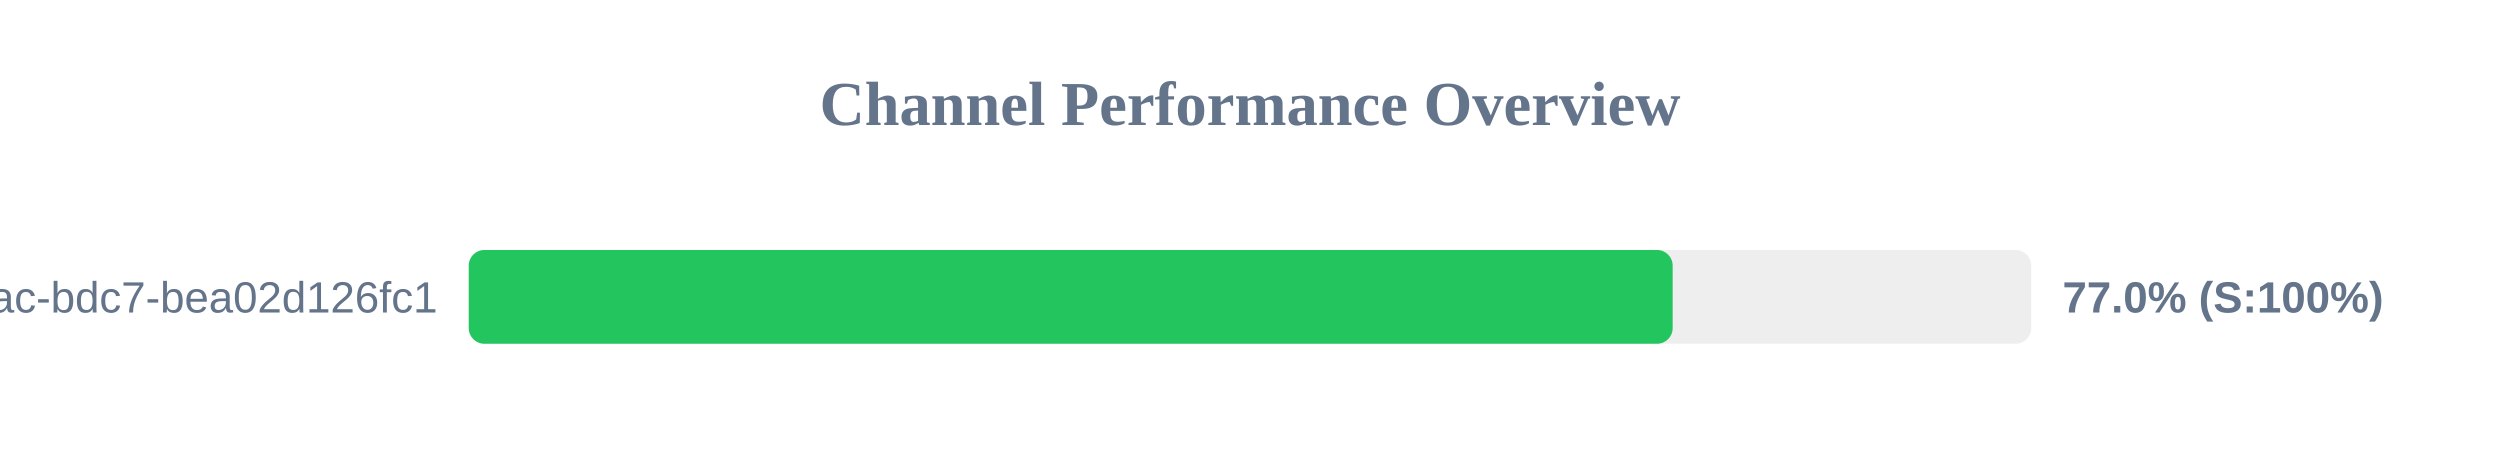
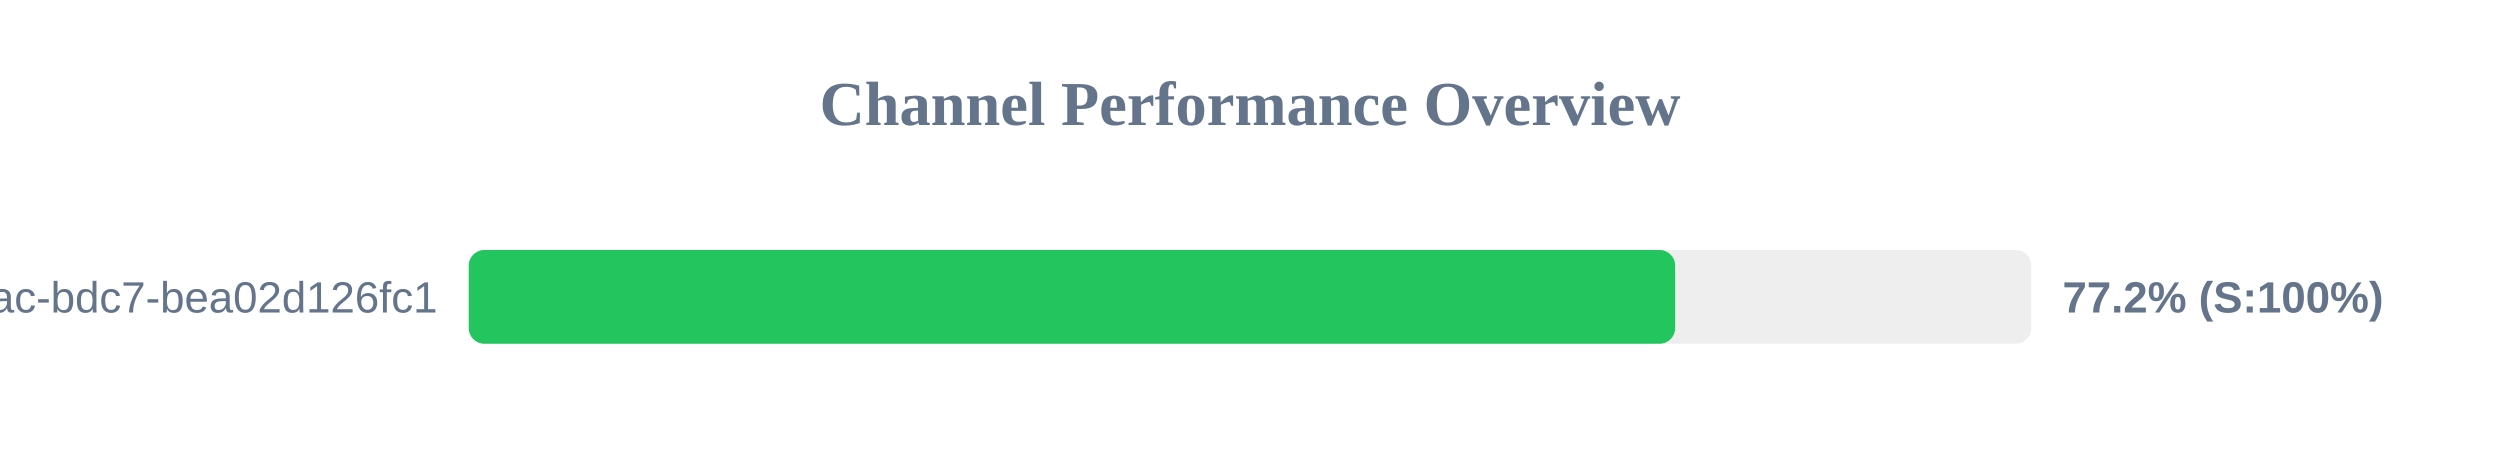
<svg xmlns="http://www.w3.org/2000/svg" width="800" height="150" version="1.1">
  <style>
        .row { font: 14px Arial; fill: #64748b; }
        .score { font: bold 14px Arial; fill: #64748b; }
    </style>
  <text x="400" y="40" text-anchor="middle" font-size="20px" font-weight="bold" fill="#64748b">Channel Performance Overview</text>
  <rect x="150" y="80" width="500" height="30" fill="#eee" rx="5" />
-   <rect x="150" y="80" width="385.25" height="30" fill="#22c55e" rx="5" />
+   <rect x="150" y="80" width="386.05" height="30" fill="#22c55e" rx="5" />
  <text x="140" y="100" text-anchor="end" class="row">?uuid=e31ad3e6-e341-42ac-bdc7-bea02d126fc1</text>
-   <text x="660" y="100" text-anchor="start" class="score">77.0% (S:100%)</text>
+   <text x="660" y="100" text-anchor="start" class="score">77.2% (S:100%)</text>
</svg>
